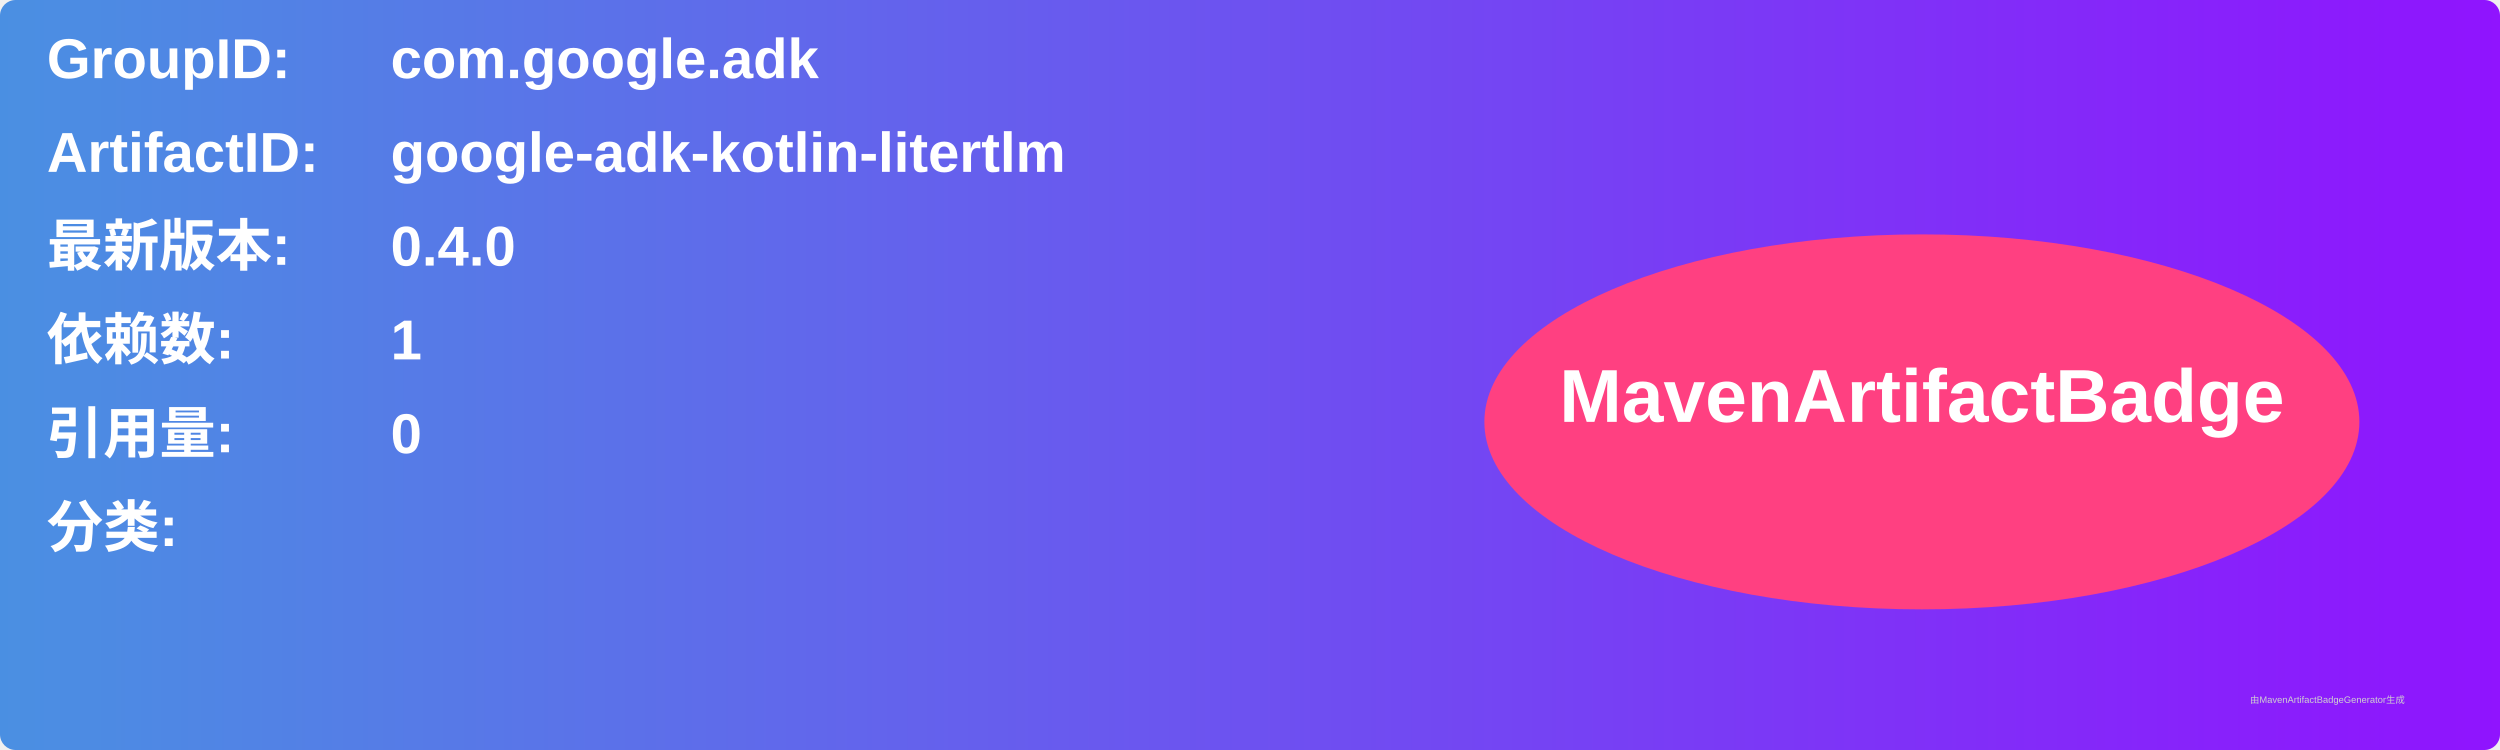
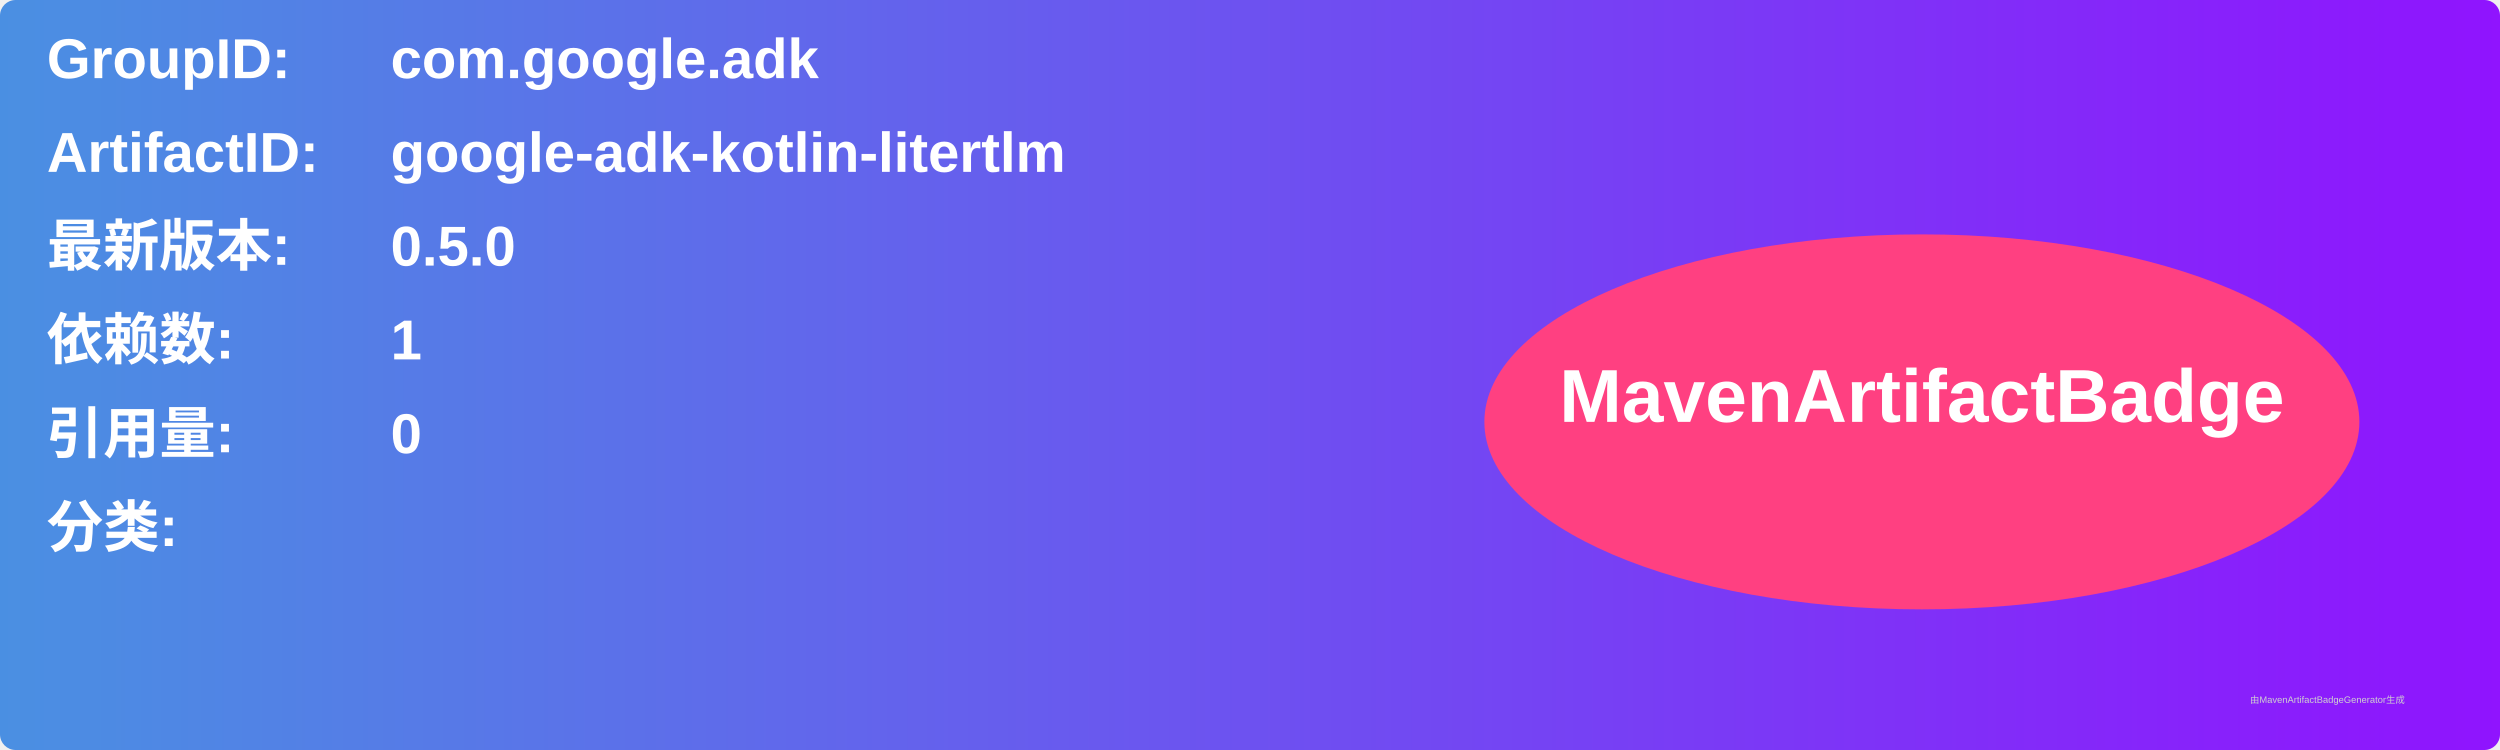
<svg xmlns="http://www.w3.org/2000/svg" width="800" height="240" viewBox="0 0 800 240">
  <linearGradient id="grad" x1="0%" y1="0%" x2="100%" y2="0%">
    <stop offset="0%" stop-color="#4a90e2" />
    <stop offset="100%" stop-color="#9013fe" />
  </linearGradient>
  <rect width="100%" height="100%" rx="5" ry="5" fill="url(#grad)" />
  <g transform="translate(15, 15)">
    <text x="0" y="10" font-family="Arial" font-size="18" fill="white" font-weight="bold" width="260">GroupID:</text>
    <text x="110" y="10" font-family="Arial" font-size="18" fill="white" font-weight="bold" width="460">com.google.adk</text>
    <text x="0" y="40" font-family="Arial" font-size="18" fill="white" font-weight="bold" width="260">ArtifactID:</text>
    <text x="110" y="40" font-family="Arial" font-size="18" fill="white" font-weight="bold" width="460">google-adk-kotlin-litertlm</text>
    <text x="0" y="70" font-family="Arial" font-size="18" fill="white" font-weight="bold">最新版本:</text>
    <text x="110" y="70" font-family="Arial" font-size="18" fill="white" font-weight="bold">
-       <tspan font-weight="bold">0.4.0</tspan>
+       <tspan font-weight="bold">0.5.0</tspan>
    </text>
    <text x="0" y="100" font-family="Arial" font-size="18" fill="white" font-weight="bold">依赖数: </text>
    <text x="110" y="100" font-family="Arial" font-size="18" fill="white">
      <tspan font-weight="bold">1</tspan>
    </text>
    <text x="0" y="130" font-family="Arial" font-size="18" fill="white" font-weight="bold">引用量: </text>
    <text x="110" y="130" font-family="Arial" font-size="18" fill="white">
      <tspan font-weight="bold">0</tspan>
    </text>
    <text x="0" y="160" font-family="Arial" font-size="18" fill="white" font-weight="bold">分类:</text>
    <text x="10" y="190" font-family="Arial" font-size="10" fill="white">
      <tspan font-weight="bold" />
    </text>
    <ellipse cx="600" cy="120" rx="140" ry="60" fill="#ff4081" />
    <text x="600" y="120" text-anchor="middle" font-family="Arial" font-size="24" fill="white" font-weight="bold">MavenArtifactBadge</text>
  </g>
  <text x="720" y="225" font-family="Arial" font-size="3" fill="#d0d0d0">由MavenArtifactBadgeGenerator生成</text>
</svg>
